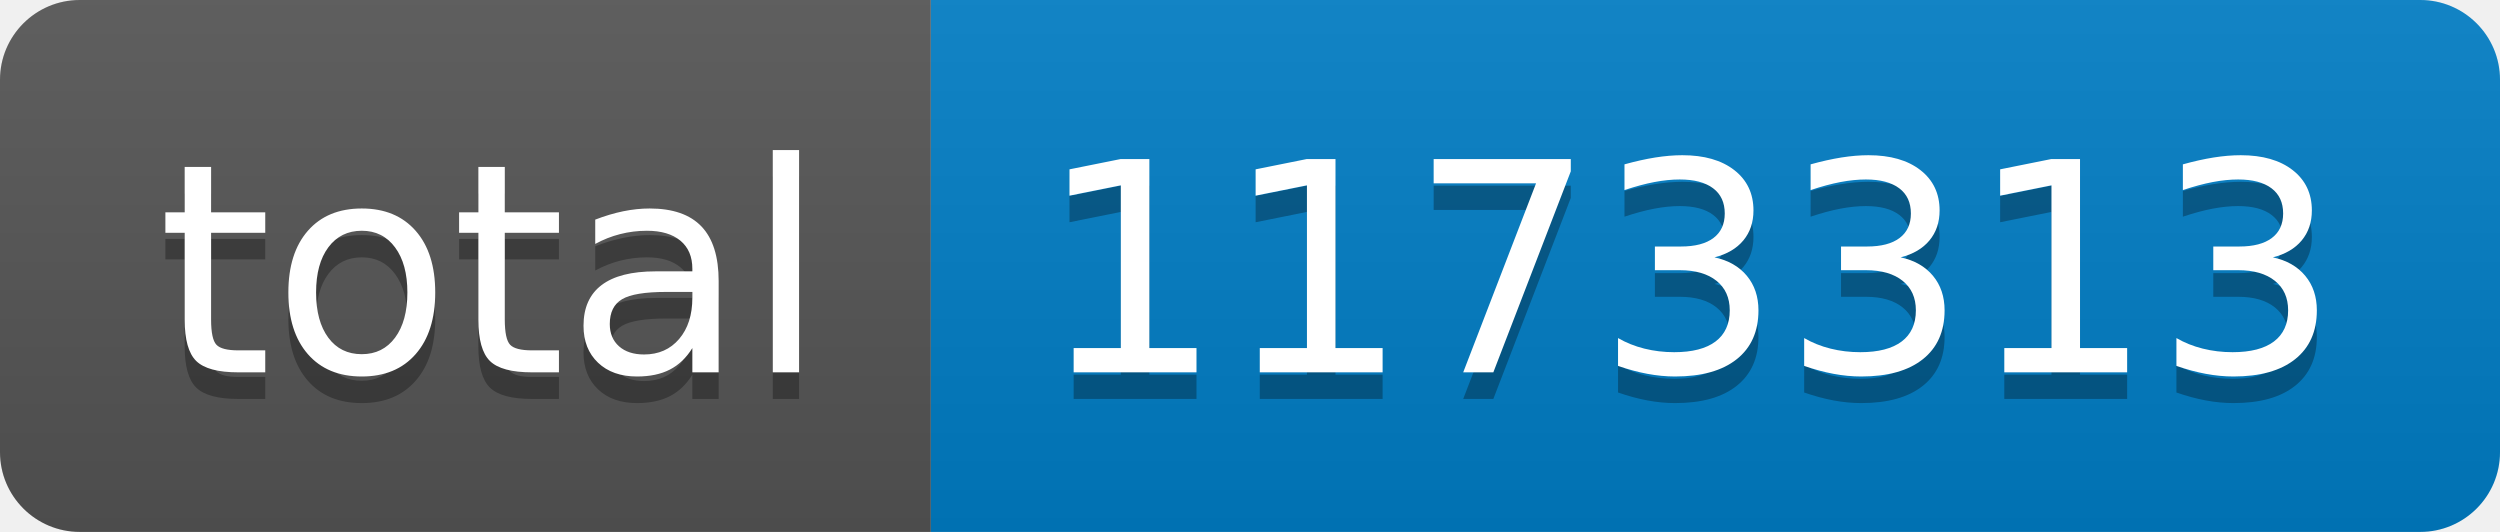
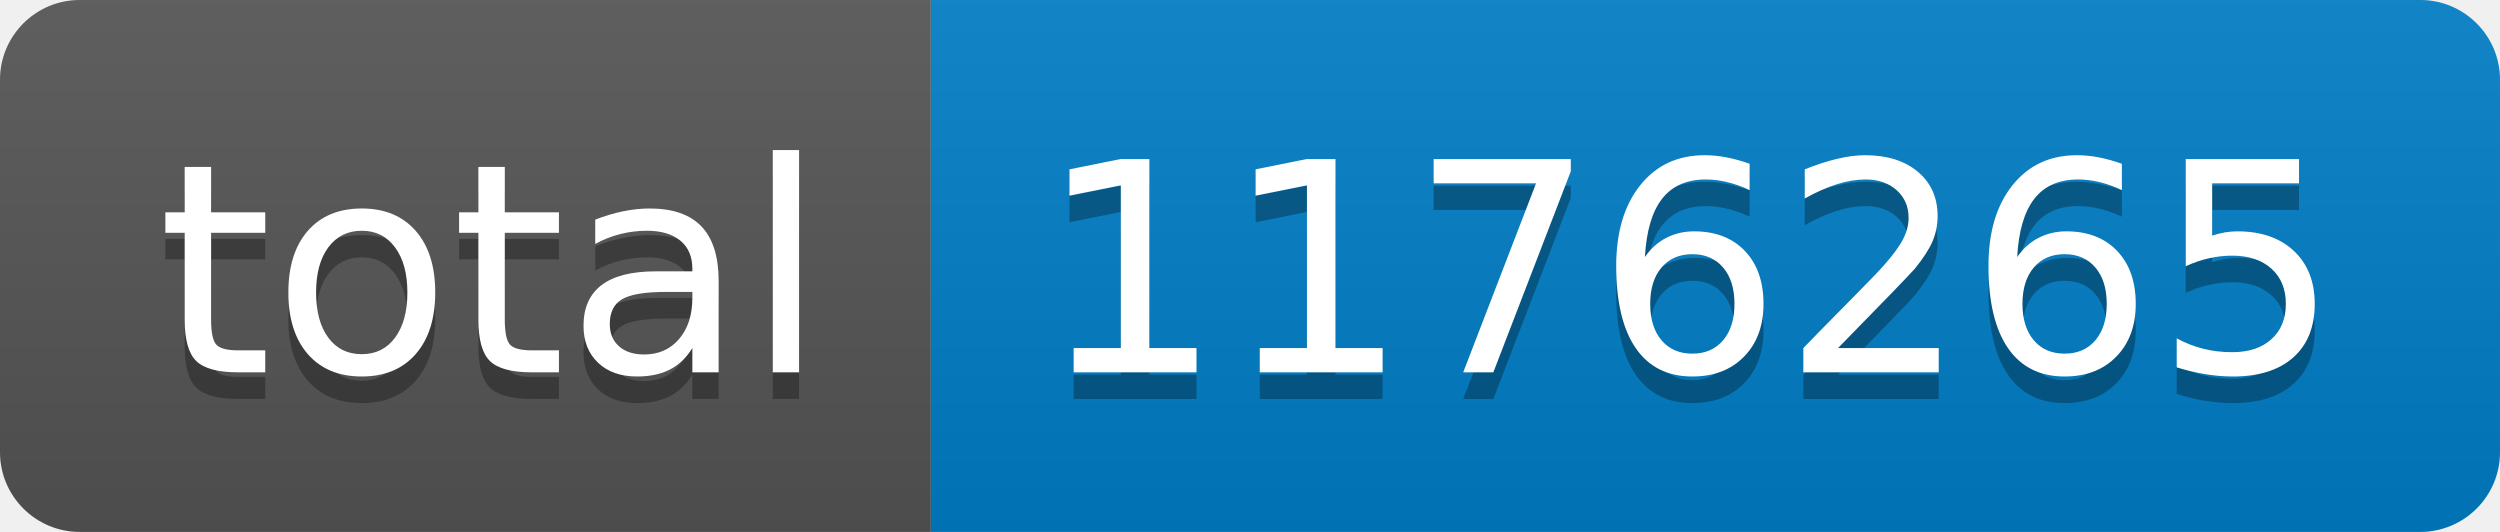
- <svg xmlns="http://www.w3.org/2000/svg" width="94" height="20" role="img" aria-label="total: 1173313">
+ <svg xmlns="http://www.w3.org/2000/svg" width="94" height="20" role="img" aria-label="total: 1176265">
  <linearGradient id="s" x2="0" y2="100%">
    <stop offset="0" stop-color="#bbb" stop-opacity=".1" />
    <stop offset="1" stop-opacity=".1" />
  </linearGradient>
  <clipPath id="r">
    <rect width="94" height="20" rx="3" fill="#fff" />
  </clipPath>
  <g clip-path="url(#r)">
    <rect width="35" height="20" fill="#555" />
    <rect x="35" width="59" height="20" fill="#007ec6" />
    <rect width="94" height="20" fill="url(#s)" />
  </g>
  <g fill="#fff" text-anchor="middle" font-family="Verdana,Geneva,DejaVu Sans,sans-serif" text-rendering="geometricPrecision" font-size="110">
    <text aria-hidden="true" x="185" y="150" fill="#010101" fill-opacity=".3" transform="scale(.1)" textLength="250">total</text>
    <text x="185" y="140" transform="scale(.1)" fill="#fff" textLength="250">total</text>
-     <text aria-hidden="true" x="635" y="150" fill="#010101" fill-opacity=".3" transform="scale(.1)" textLength="490">1173313</text>
-     <text x="635" y="140" transform="scale(.1)" fill="#fff" textLength="490">1173313</text>
+     <text aria-hidden="true" x="635" y="150" fill="#010101" fill-opacity=".3" transform="scale(.1)" textLength="490">1176265</text>
+     <text x="635" y="140" transform="scale(.1)" fill="#fff" textLength="490">1176265</text>
  </g>
</svg>
